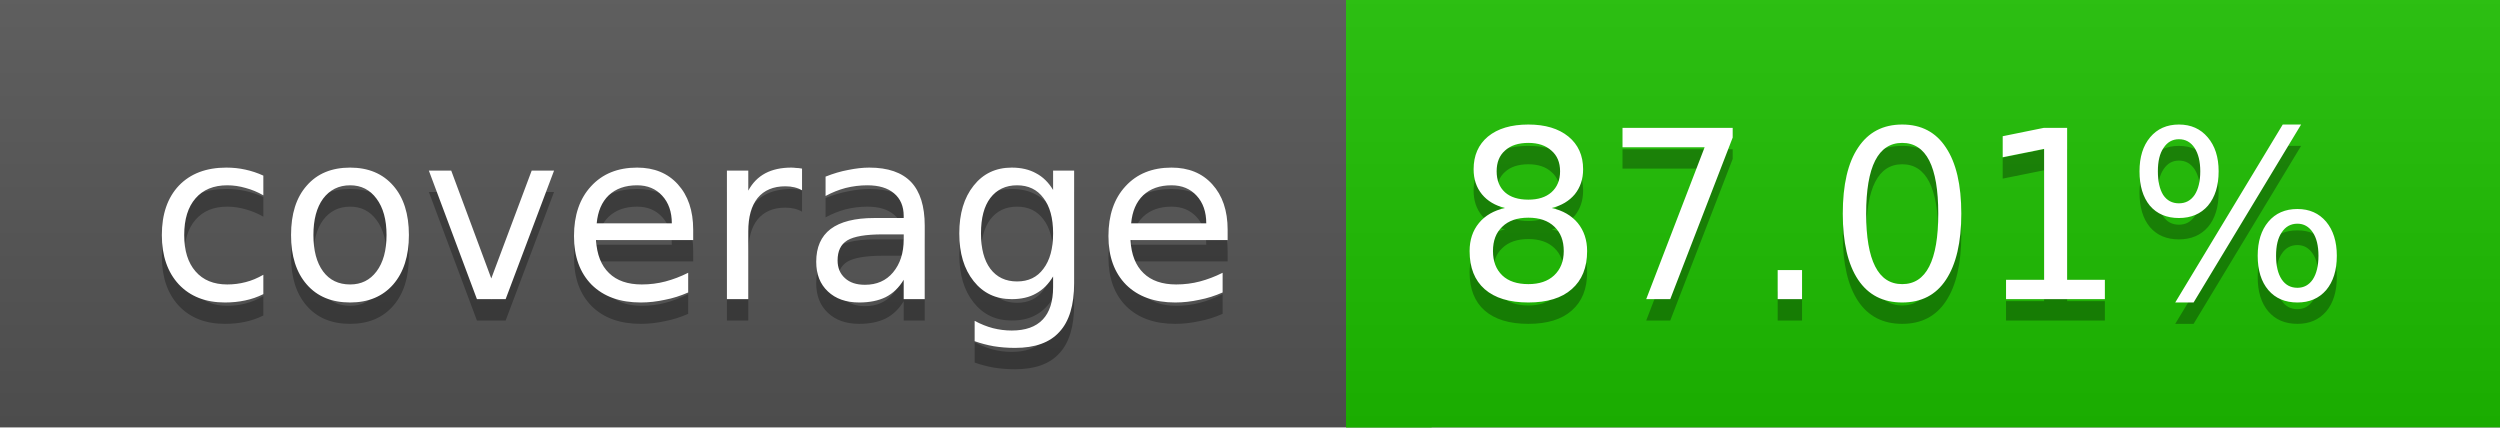
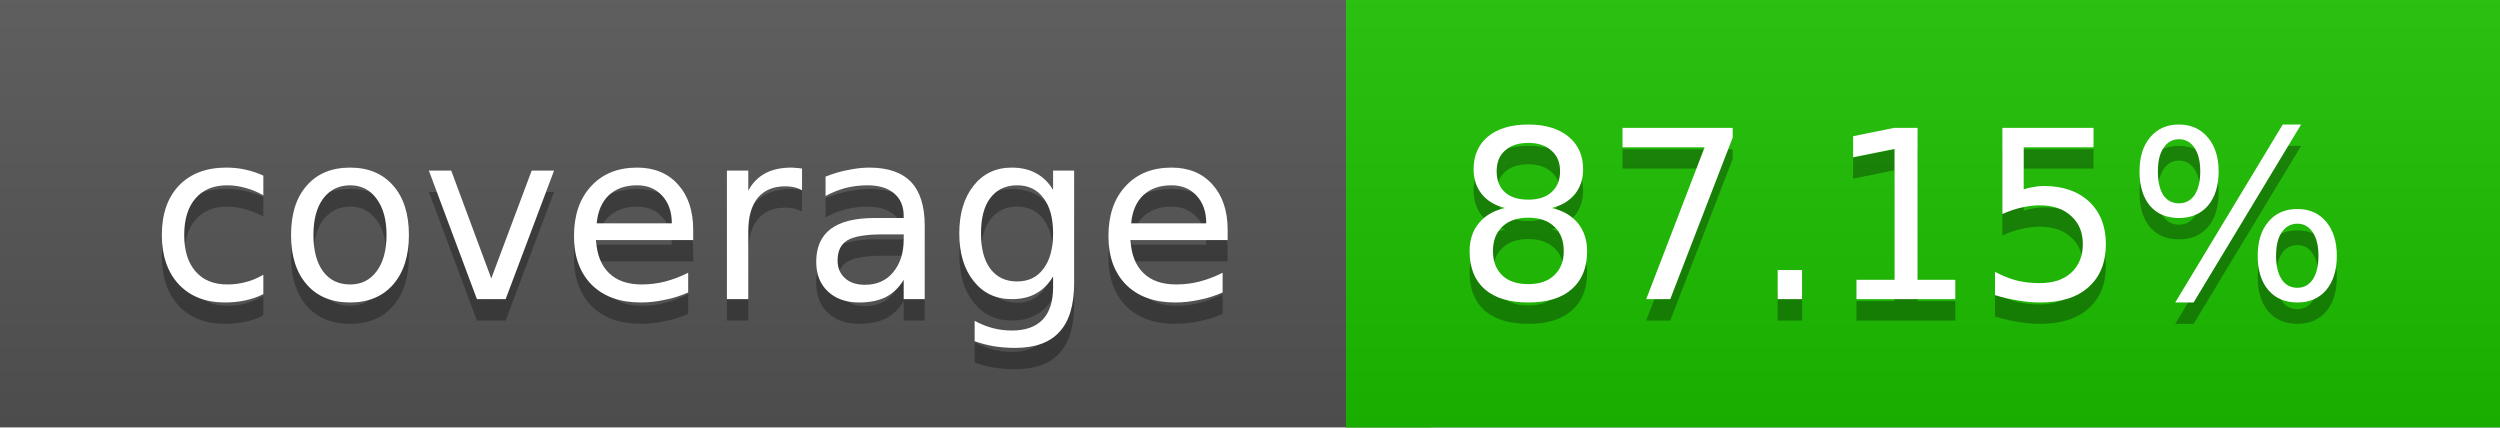
<svg xmlns="http://www.w3.org/2000/svg" width="117" height="20">
  <linearGradient id="a" x2="0" y2="100%">
    <stop offset="0" stop-color="#bbb" stop-opacity=".1" />
    <stop offset="1" stop-opacity=".1" />
  </linearGradient>
  <rect rx="0" width="117" height="20" fill="#555" />
-   <rect rx="0" x="63" width="54" height="20" fill="#1dc000" />
-   <path fill="#1dc000" d="M63 0h4v20h-4z" />
+   <rect rx="0" x="63" width="54" height="20" fill="#1cc100" />
+   <path fill="#1cc100" d="M63 0h4v20h-4z" />
  <rect rx="0" width="117" height="20" fill="url(#a)" />
  <g fill="#fff" text-anchor="middle" font-family="DejaVu Sans,Verdana,Geneva,sans-serif" font-size="11">
    <text x="32.5" y="15" fill="#010101" fill-opacity=".3">coverage</text>
    <text x="32.5" y="14">coverage</text>
-     <text x="89" y="15" fill="#010101" fill-opacity=".3">87.01%</text>
-     <text x="89" y="14">87.01%</text>
+     <text x="89" y="15" fill="#010101" fill-opacity=".3">87.15%</text>
+     <text x="89" y="14">87.15%</text>
  </g>
</svg>
